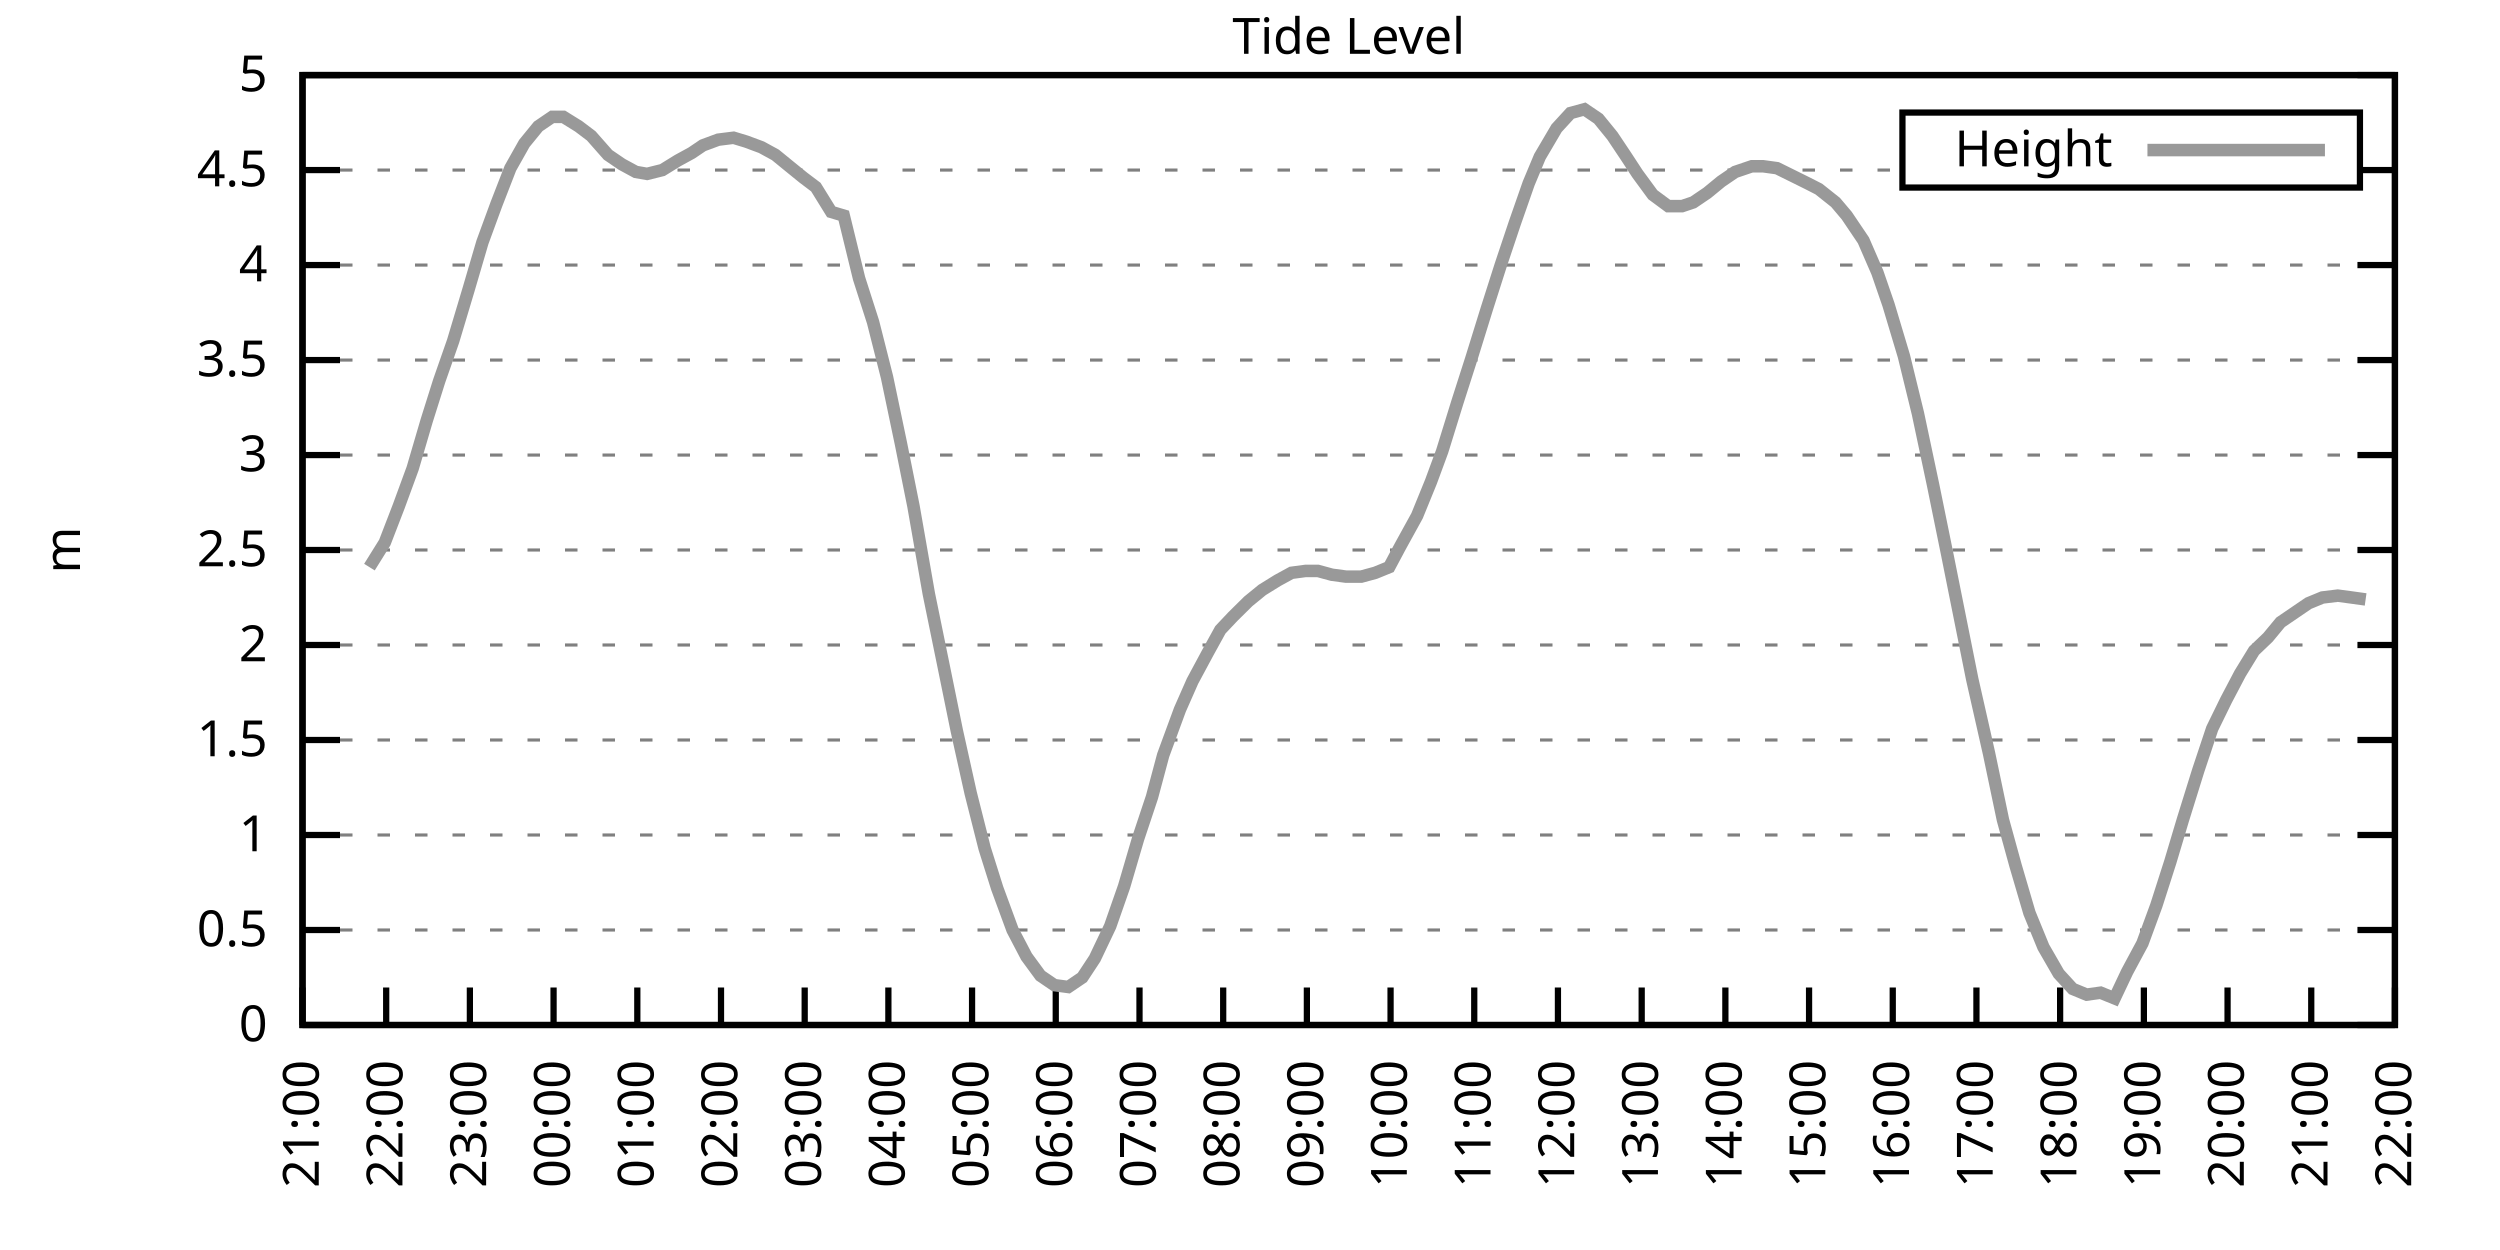
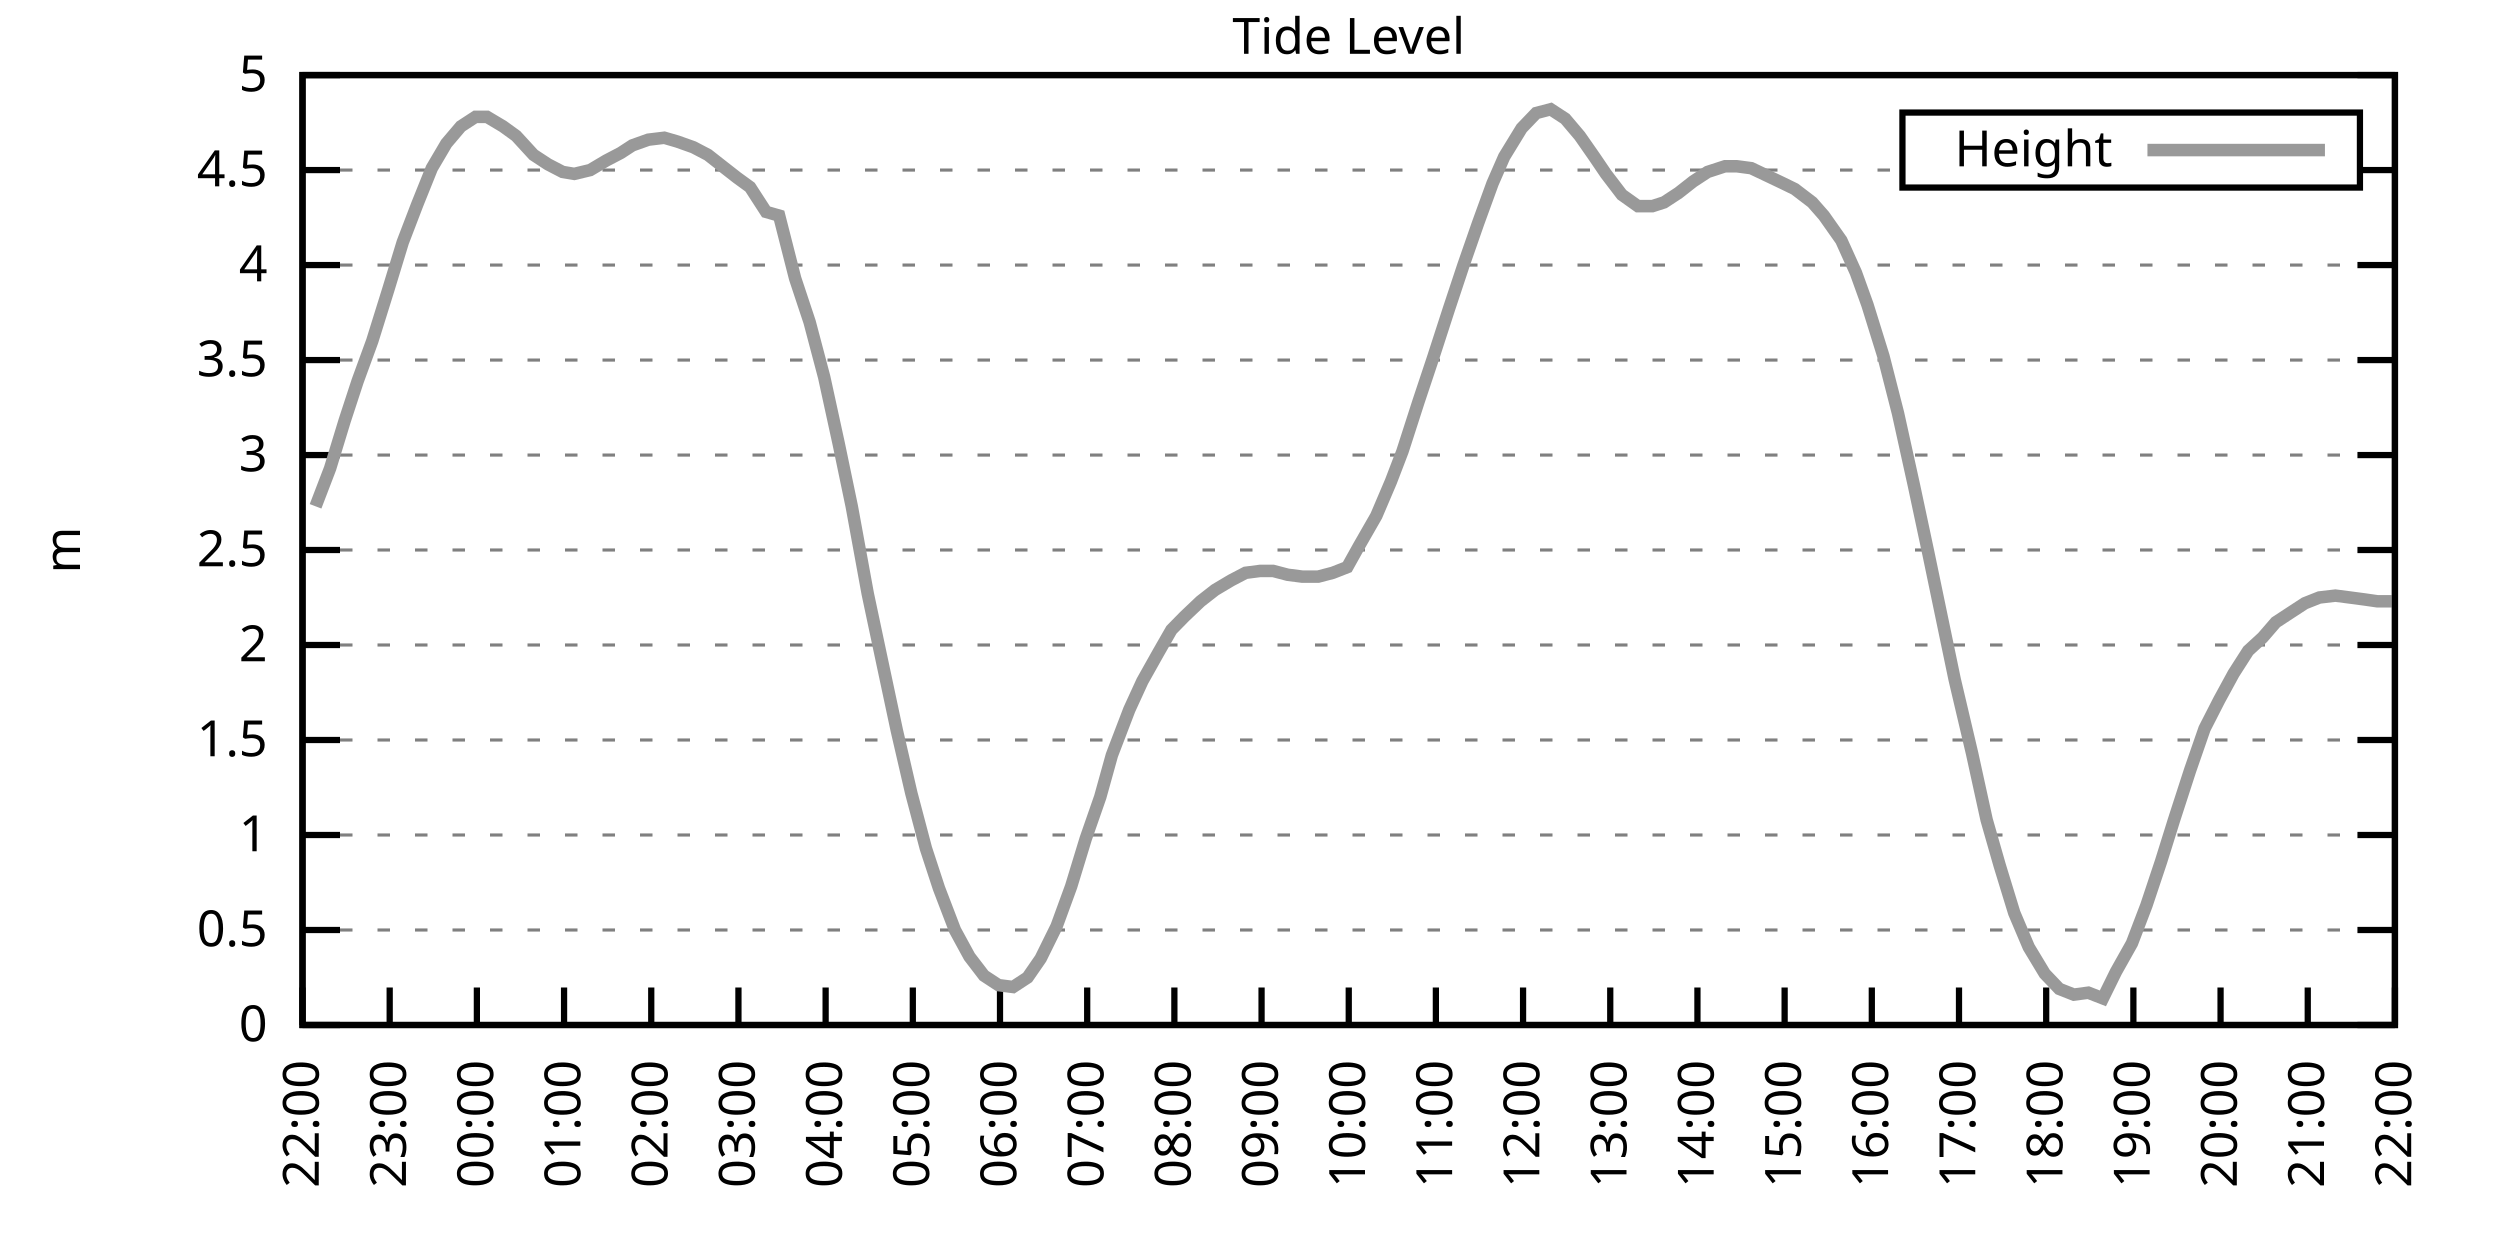
<svg xmlns="http://www.w3.org/2000/svg" xmlns:xlink="http://www.w3.org/1999/xlink" width="400" height="200" viewBox="0 0 400 200">
  <g id="gnuplot_canvas">
    <rect x="0" y="0" width="400" height="200" fill="none" />
    <defs>
      <circle id="gpDot" r="0.5" stroke-width="0.5" stroke="currentColor" />
      <path id="gpPt0" stroke-width="0.333" stroke="currentColor" d="M-1,0 h2 M0,-1 v2" />
      <path id="gpPt1" stroke-width="0.333" stroke="currentColor" d="M-1,-1 L1,1 M1,-1 L-1,1" />
      <path id="gpPt2" stroke-width="0.333" stroke="currentColor" d="M-1,0 L1,0 M0,-1 L0,1 M-1,-1 L1,1 M-1,1 L1,-1" />
      <rect id="gpPt3" stroke-width="0.333" stroke="currentColor" x="-1" y="-1" width="2" height="2" />
      <rect id="gpPt4" stroke-width="0.333" stroke="currentColor" fill="currentColor" x="-1" y="-1" width="2" height="2" />
      <circle id="gpPt5" stroke-width="0.333" stroke="currentColor" cx="0" cy="0" r="1" />
      <use xlink:href="#gpPt5" id="gpPt6" fill="currentColor" stroke="none" />
      <path id="gpPt7" stroke-width="0.333" stroke="currentColor" d="M0,-1.33 L-1.33,0.67 L1.33,0.67 z" />
      <use xlink:href="#gpPt7" id="gpPt8" fill="currentColor" stroke="none" />
      <use xlink:href="#gpPt7" id="gpPt9" stroke="currentColor" transform="rotate(180)" />
      <use xlink:href="#gpPt9" id="gpPt10" fill="currentColor" stroke="none" />
      <use xlink:href="#gpPt3" id="gpPt11" stroke="currentColor" transform="rotate(45)" />
      <use xlink:href="#gpPt11" id="gpPt12" fill="currentColor" stroke="none" />
      <path id="gpPt13" stroke-width="0.333" stroke="currentColor" d="M0,1.330 L1.265,0.411 L0.782,-1.067 L-0.782,-1.076 L-1.265,0.411 z" />
      <use xlink:href="#gpPt13" id="gpPt14" fill="currentColor" stroke="none" />
      <filter id="textbox" filterUnits="objectBoundingBox" x="0" y="0" height="1" width="1">
        <feFlood flood-color="white" flood-opacity="1" result="bgnd" />
        <feComposite in="SourceGraphic" in2="bgnd" operator="atop" />
      </filter>
      <filter id="greybox" filterUnits="objectBoundingBox" x="0" y="0" height="1" width="1">
        <feFlood flood-color="lightgrey" flood-opacity="1" result="grey" />
        <feComposite in="SourceGraphic" in2="grey" operator="atop" />
      </filter>
    </defs>
    <g fill="none" color="white" stroke="currentColor" stroke-width="1.00" stroke-linecap="butt" stroke-linejoin="miter">
</g>
    <g fill="none" color="black" stroke="currentColor" stroke-width="1.00" stroke-linecap="butt" stroke-linejoin="miter">
      <g stroke="none" shape-rendering="crispEdges">
        <polygon fill="rgb(255, 255, 255)" points="48.40,164.00 383.18,164.00 383.18,12.02 48.40,12.02 " />
      </g>
    </g>
    <g fill="none" color="black" stroke="currentColor" stroke-width="1.00" stroke-linecap="butt" stroke-linejoin="miter">
</g>
    <g fill="none" color="black" stroke="black" stroke-width="0.50" stroke-linecap="butt" stroke-linejoin="miter">
</g>
    <g fill="none" color="gray" stroke="currentColor" stroke-width="0.50" stroke-linecap="butt" stroke-linejoin="miter">
      <path stroke="gray" stroke-dasharray="2,4" class="gridline" d="M48.40,164.00 L383.19,164.00  " />
    </g>
    <g fill="none" color="gray" stroke="gray" stroke-width="1.00" stroke-linecap="butt" stroke-linejoin="miter">
</g>
    <g fill="none" color="black" stroke="currentColor" stroke-width="1.00" stroke-linecap="butt" stroke-linejoin="miter">
      <path stroke="black" d="M48.40,164.00 L54.40,164.00 M383.19,164.00 L377.19,164.00  " />
      <g transform="translate(42.80,166.60)" stroke="none" fill="black" font-family="Sans" font-size="8.00" text-anchor="end">
        <text>
          <tspan font-family="Sans"> 0</tspan>
        </text>
      </g>
    </g>
    <g fill="none" color="black" stroke="currentColor" stroke-width="1.00" stroke-linecap="butt" stroke-linejoin="miter">
</g>
    <g fill="none" color="black" stroke="black" stroke-width="0.50" stroke-linecap="butt" stroke-linejoin="miter">
</g>
    <g fill="none" color="gray" stroke="currentColor" stroke-width="0.50" stroke-linecap="butt" stroke-linejoin="miter">
      <path stroke="gray" stroke-dasharray="2,4" class="gridline" d="M48.40,148.80 L383.19,148.80  " />
    </g>
    <g fill="none" color="gray" stroke="gray" stroke-width="1.00" stroke-linecap="butt" stroke-linejoin="miter">
</g>
    <g fill="none" color="black" stroke="currentColor" stroke-width="1.00" stroke-linecap="butt" stroke-linejoin="miter">
      <path stroke="black" d="M48.40,148.80 L54.40,148.80 M383.19,148.80 L377.19,148.80  " />
      <g transform="translate(42.80,151.40)" stroke="none" fill="black" font-family="Sans" font-size="8.00" text-anchor="end">
        <text>
          <tspan font-family="Sans"> 0.5</tspan>
        </text>
      </g>
    </g>
    <g fill="none" color="black" stroke="currentColor" stroke-width="1.00" stroke-linecap="butt" stroke-linejoin="miter">
</g>
    <g fill="none" color="black" stroke="black" stroke-width="0.50" stroke-linecap="butt" stroke-linejoin="miter">
</g>
    <g fill="none" color="gray" stroke="currentColor" stroke-width="0.50" stroke-linecap="butt" stroke-linejoin="miter">
      <path stroke="gray" stroke-dasharray="2,4" class="gridline" d="M48.40,133.60 L383.19,133.60  " />
    </g>
    <g fill="none" color="gray" stroke="gray" stroke-width="1.00" stroke-linecap="butt" stroke-linejoin="miter">
</g>
    <g fill="none" color="black" stroke="currentColor" stroke-width="1.00" stroke-linecap="butt" stroke-linejoin="miter">
      <path stroke="black" d="M48.40,133.60 L54.40,133.60 M383.19,133.60 L377.19,133.60  " />
      <g transform="translate(42.80,136.20)" stroke="none" fill="black" font-family="Sans" font-size="8.00" text-anchor="end">
        <text>
          <tspan font-family="Sans"> 1</tspan>
        </text>
      </g>
    </g>
    <g fill="none" color="black" stroke="currentColor" stroke-width="1.00" stroke-linecap="butt" stroke-linejoin="miter">
</g>
    <g fill="none" color="black" stroke="black" stroke-width="0.50" stroke-linecap="butt" stroke-linejoin="miter">
</g>
    <g fill="none" color="gray" stroke="currentColor" stroke-width="0.50" stroke-linecap="butt" stroke-linejoin="miter">
      <path stroke="gray" stroke-dasharray="2,4" class="gridline" d="M48.40,118.40 L383.19,118.40  " />
    </g>
    <g fill="none" color="gray" stroke="gray" stroke-width="1.00" stroke-linecap="butt" stroke-linejoin="miter">
</g>
    <g fill="none" color="black" stroke="currentColor" stroke-width="1.00" stroke-linecap="butt" stroke-linejoin="miter">
      <path stroke="black" d="M48.40,118.40 L54.40,118.40 M383.19,118.40 L377.19,118.40  " />
      <g transform="translate(42.80,121.00)" stroke="none" fill="black" font-family="Sans" font-size="8.00" text-anchor="end">
        <text>
          <tspan font-family="Sans"> 1.5</tspan>
        </text>
      </g>
    </g>
    <g fill="none" color="black" stroke="currentColor" stroke-width="1.00" stroke-linecap="butt" stroke-linejoin="miter">
</g>
    <g fill="none" color="black" stroke="black" stroke-width="0.50" stroke-linecap="butt" stroke-linejoin="miter">
</g>
    <g fill="none" color="gray" stroke="currentColor" stroke-width="0.50" stroke-linecap="butt" stroke-linejoin="miter">
      <path stroke="gray" stroke-dasharray="2,4" class="gridline" d="M48.40,103.20 L383.19,103.20  " />
    </g>
    <g fill="none" color="gray" stroke="gray" stroke-width="1.00" stroke-linecap="butt" stroke-linejoin="miter">
</g>
    <g fill="none" color="black" stroke="currentColor" stroke-width="1.00" stroke-linecap="butt" stroke-linejoin="miter">
      <path stroke="black" d="M48.40,103.20 L54.40,103.20 M383.19,103.20 L377.19,103.20  " />
      <g transform="translate(42.80,105.80)" stroke="none" fill="black" font-family="Sans" font-size="8.00" text-anchor="end">
        <text>
          <tspan font-family="Sans"> 2</tspan>
        </text>
      </g>
    </g>
    <g fill="none" color="black" stroke="currentColor" stroke-width="1.00" stroke-linecap="butt" stroke-linejoin="miter">
</g>
    <g fill="none" color="black" stroke="black" stroke-width="0.50" stroke-linecap="butt" stroke-linejoin="miter">
</g>
    <g fill="none" color="gray" stroke="currentColor" stroke-width="0.50" stroke-linecap="butt" stroke-linejoin="miter">
      <path stroke="gray" stroke-dasharray="2,4" class="gridline" d="M48.40,88.00 L383.19,88.00  " />
    </g>
    <g fill="none" color="gray" stroke="gray" stroke-width="1.00" stroke-linecap="butt" stroke-linejoin="miter">
</g>
    <g fill="none" color="black" stroke="currentColor" stroke-width="1.00" stroke-linecap="butt" stroke-linejoin="miter">
      <path stroke="black" d="M48.40,88.00 L54.40,88.00 M383.19,88.00 L377.19,88.00  " />
      <g transform="translate(42.80,90.60)" stroke="none" fill="black" font-family="Sans" font-size="8.00" text-anchor="end">
        <text>
          <tspan font-family="Sans"> 2.5</tspan>
        </text>
      </g>
    </g>
    <g fill="none" color="black" stroke="currentColor" stroke-width="1.00" stroke-linecap="butt" stroke-linejoin="miter">
</g>
    <g fill="none" color="black" stroke="black" stroke-width="0.50" stroke-linecap="butt" stroke-linejoin="miter">
</g>
    <g fill="none" color="gray" stroke="currentColor" stroke-width="0.50" stroke-linecap="butt" stroke-linejoin="miter">
      <path stroke="gray" stroke-dasharray="2,4" class="gridline" d="M48.40,72.81 L383.19,72.81  " />
    </g>
    <g fill="none" color="gray" stroke="gray" stroke-width="1.00" stroke-linecap="butt" stroke-linejoin="miter">
</g>
    <g fill="none" color="black" stroke="currentColor" stroke-width="1.00" stroke-linecap="butt" stroke-linejoin="miter">
      <path stroke="black" d="M48.40,72.81 L54.40,72.81 M383.19,72.81 L377.19,72.81  " />
      <g transform="translate(42.80,75.41)" stroke="none" fill="black" font-family="Sans" font-size="8.00" text-anchor="end">
        <text>
          <tspan font-family="Sans"> 3</tspan>
        </text>
      </g>
    </g>
    <g fill="none" color="black" stroke="currentColor" stroke-width="1.00" stroke-linecap="butt" stroke-linejoin="miter">
</g>
    <g fill="none" color="black" stroke="black" stroke-width="0.50" stroke-linecap="butt" stroke-linejoin="miter">
</g>
    <g fill="none" color="gray" stroke="currentColor" stroke-width="0.50" stroke-linecap="butt" stroke-linejoin="miter">
      <path stroke="gray" stroke-dasharray="2,4" class="gridline" d="M48.40,57.61 L383.19,57.61  " />
    </g>
    <g fill="none" color="gray" stroke="gray" stroke-width="1.00" stroke-linecap="butt" stroke-linejoin="miter">
</g>
    <g fill="none" color="black" stroke="currentColor" stroke-width="1.00" stroke-linecap="butt" stroke-linejoin="miter">
      <path stroke="black" d="M48.40,57.61 L54.40,57.61 M383.19,57.61 L377.19,57.61  " />
      <g transform="translate(42.80,60.21)" stroke="none" fill="black" font-family="Sans" font-size="8.00" text-anchor="end">
        <text>
          <tspan font-family="Sans"> 3.5</tspan>
        </text>
      </g>
    </g>
    <g fill="none" color="black" stroke="currentColor" stroke-width="1.00" stroke-linecap="butt" stroke-linejoin="miter">
</g>
    <g fill="none" color="black" stroke="black" stroke-width="0.50" stroke-linecap="butt" stroke-linejoin="miter">
</g>
    <g fill="none" color="gray" stroke="currentColor" stroke-width="0.50" stroke-linecap="butt" stroke-linejoin="miter">
      <path stroke="gray" stroke-dasharray="2,4" class="gridline" d="M48.40,42.41 L383.19,42.41  " />
    </g>
    <g fill="none" color="gray" stroke="gray" stroke-width="1.00" stroke-linecap="butt" stroke-linejoin="miter">
</g>
    <g fill="none" color="black" stroke="currentColor" stroke-width="1.00" stroke-linecap="butt" stroke-linejoin="miter">
      <path stroke="black" d="M48.40,42.41 L54.40,42.41 M383.19,42.41 L377.19,42.41  " />
      <g transform="translate(42.80,45.01)" stroke="none" fill="black" font-family="Sans" font-size="8.00" text-anchor="end">
        <text>
          <tspan font-family="Sans"> 4</tspan>
        </text>
      </g>
    </g>
    <g fill="none" color="black" stroke="currentColor" stroke-width="1.00" stroke-linecap="butt" stroke-linejoin="miter">
</g>
    <g fill="none" color="black" stroke="black" stroke-width="0.50" stroke-linecap="butt" stroke-linejoin="miter">
</g>
    <g fill="none" color="gray" stroke="currentColor" stroke-width="0.50" stroke-linecap="butt" stroke-linejoin="miter">
      <path stroke="gray" stroke-dasharray="2,4" class="gridline" d="M48.40,27.21 L304.39,27.21 M377.59,27.21 L383.19,27.21  " />
    </g>
    <g fill="none" color="gray" stroke="gray" stroke-width="1.00" stroke-linecap="butt" stroke-linejoin="miter">
</g>
    <g fill="none" color="black" stroke="currentColor" stroke-width="1.00" stroke-linecap="butt" stroke-linejoin="miter">
      <path stroke="black" d="M48.40,27.21 L54.40,27.21 M383.19,27.21 L377.19,27.21  " />
      <g transform="translate(42.80,29.81)" stroke="none" fill="black" font-family="Sans" font-size="8.00" text-anchor="end">
        <text>
          <tspan font-family="Sans"> 4.5</tspan>
        </text>
      </g>
    </g>
    <g fill="none" color="black" stroke="currentColor" stroke-width="1.00" stroke-linecap="butt" stroke-linejoin="miter">
</g>
    <g fill="none" color="black" stroke="black" stroke-width="0.50" stroke-linecap="butt" stroke-linejoin="miter">
</g>
    <g fill="none" color="gray" stroke="currentColor" stroke-width="0.50" stroke-linecap="butt" stroke-linejoin="miter">
      <path stroke="gray" stroke-dasharray="2,4" class="gridline" d="M48.40,12.01 L383.19,12.01  " />
    </g>
    <g fill="none" color="gray" stroke="gray" stroke-width="1.00" stroke-linecap="butt" stroke-linejoin="miter">
</g>
    <g fill="none" color="black" stroke="currentColor" stroke-width="1.00" stroke-linecap="butt" stroke-linejoin="miter">
      <path stroke="black" d="M48.40,12.01 L54.40,12.01 M383.19,12.01 L377.19,12.01  " />
      <g transform="translate(42.80,14.61)" stroke="none" fill="black" font-family="Sans" font-size="8.00" text-anchor="end">
        <text>
          <tspan font-family="Sans"> 5</tspan>
        </text>
      </g>
    </g>
    <g fill="none" color="black" stroke="currentColor" stroke-width="1.00" stroke-linecap="butt" stroke-linejoin="miter">
      <path stroke="black" d="M48.40,164.00 L48.40,158.00  " />
      <g transform="translate(51.00,169.60) rotate(270.00)" stroke="none" fill="black" font-family="Sans" font-size="8.00" text-anchor="end">
        <text>
-           <tspan font-family="Sans">21:00</tspan>
-         </text>
-       </g>
-     </g>
-     <g fill="none" color="black" stroke="currentColor" stroke-width="1.00" stroke-linecap="butt" stroke-linejoin="miter">
-       <path stroke="black" d="M61.79,164.00 L61.79,158.00  " />
-       <g transform="translate(64.39,169.60) rotate(270.00)" stroke="none" fill="black" font-family="Sans" font-size="8.00" text-anchor="end">
-         <text>
          <tspan font-family="Sans">22:00</tspan>
        </text>
      </g>
    </g>
    <g fill="none" color="black" stroke="currentColor" stroke-width="1.00" stroke-linecap="butt" stroke-linejoin="miter">
-       <path stroke="black" d="M75.18,164.00 L75.18,158.00  " />
-       <g transform="translate(77.78,169.60) rotate(270.00)" stroke="none" fill="black" font-family="Sans" font-size="8.00" text-anchor="end">
+       <path stroke="black" d="M62.35,164.00 L62.35,158.00  " />
+       <g transform="translate(64.95,169.60) rotate(270.00)" stroke="none" fill="black" font-family="Sans" font-size="8.00" text-anchor="end">
        <text>
          <tspan font-family="Sans">23:00</tspan>
        </text>
      </g>
    </g>
    <g fill="none" color="black" stroke="currentColor" stroke-width="1.00" stroke-linecap="butt" stroke-linejoin="miter">
-       <path stroke="black" d="M88.57,164.00 L88.57,158.00  " />
-       <g transform="translate(91.17,169.60) rotate(270.00)" stroke="none" fill="black" font-family="Sans" font-size="8.00" text-anchor="end">
+       <path stroke="black" d="M76.30,164.00 L76.30,158.00  " />
+       <g transform="translate(78.90,169.60) rotate(270.00)" stroke="none" fill="black" font-family="Sans" font-size="8.00" text-anchor="end">
        <text>
          <tspan font-family="Sans">00:00</tspan>
        </text>
      </g>
    </g>
    <g fill="none" color="black" stroke="currentColor" stroke-width="1.00" stroke-linecap="butt" stroke-linejoin="miter">
-       <path stroke="black" d="M101.97,164.00 L101.97,158.00  " />
-       <g transform="translate(104.57,169.60) rotate(270.00)" stroke="none" fill="black" font-family="Sans" font-size="8.00" text-anchor="end">
+       <path stroke="black" d="M90.25,164.00 L90.25,158.00  " />
+       <g transform="translate(92.85,169.60) rotate(270.00)" stroke="none" fill="black" font-family="Sans" font-size="8.00" text-anchor="end">
        <text>
          <tspan font-family="Sans">01:00</tspan>
        </text>
      </g>
    </g>
    <g fill="none" color="black" stroke="currentColor" stroke-width="1.00" stroke-linecap="butt" stroke-linejoin="miter">
-       <path stroke="black" d="M115.36,164.00 L115.36,158.00  " />
-       <g transform="translate(117.96,169.60) rotate(270.00)" stroke="none" fill="black" font-family="Sans" font-size="8.00" text-anchor="end">
+       <path stroke="black" d="M104.20,164.00 L104.20,158.00  " />
+       <g transform="translate(106.80,169.60) rotate(270.00)" stroke="none" fill="black" font-family="Sans" font-size="8.00" text-anchor="end">
        <text>
          <tspan font-family="Sans">02:00</tspan>
        </text>
      </g>
    </g>
    <g fill="none" color="black" stroke="currentColor" stroke-width="1.00" stroke-linecap="butt" stroke-linejoin="miter">
-       <path stroke="black" d="M128.75,164.00 L128.75,158.00  " />
-       <g transform="translate(131.35,169.60) rotate(270.00)" stroke="none" fill="black" font-family="Sans" font-size="8.00" text-anchor="end">
+       <path stroke="black" d="M118.15,164.00 L118.15,158.00  " />
+       <g transform="translate(120.75,169.60) rotate(270.00)" stroke="none" fill="black" font-family="Sans" font-size="8.00" text-anchor="end">
        <text>
          <tspan font-family="Sans">03:00</tspan>
        </text>
      </g>
    </g>
    <g fill="none" color="black" stroke="currentColor" stroke-width="1.00" stroke-linecap="butt" stroke-linejoin="miter">
-       <path stroke="black" d="M142.14,164.00 L142.14,158.00  " />
-       <g transform="translate(144.74,169.60) rotate(270.00)" stroke="none" fill="black" font-family="Sans" font-size="8.00" text-anchor="end">
+       <path stroke="black" d="M132.10,164.00 L132.10,158.00  " />
+       <g transform="translate(134.70,169.60) rotate(270.00)" stroke="none" fill="black" font-family="Sans" font-size="8.00" text-anchor="end">
        <text>
          <tspan font-family="Sans">04:00</tspan>
        </text>
      </g>
    </g>
    <g fill="none" color="black" stroke="currentColor" stroke-width="1.00" stroke-linecap="butt" stroke-linejoin="miter">
-       <path stroke="black" d="M155.53,164.00 L155.53,158.00  " />
-       <g transform="translate(158.13,169.60) rotate(270.00)" stroke="none" fill="black" font-family="Sans" font-size="8.00" text-anchor="end">
+       <path stroke="black" d="M146.05,164.00 L146.05,158.00  " />
+       <g transform="translate(148.65,169.60) rotate(270.00)" stroke="none" fill="black" font-family="Sans" font-size="8.00" text-anchor="end">
        <text>
          <tspan font-family="Sans">05:00</tspan>
        </text>
      </g>
    </g>
    <g fill="none" color="black" stroke="currentColor" stroke-width="1.00" stroke-linecap="butt" stroke-linejoin="miter">
-       <path stroke="black" d="M168.92,164.00 L168.92,158.00  " />
-       <g transform="translate(171.52,169.60) rotate(270.00)" stroke="none" fill="black" font-family="Sans" font-size="8.00" text-anchor="end">
+       <path stroke="black" d="M160.00,164.00 L160.00,158.00  " />
+       <g transform="translate(162.60,169.60) rotate(270.00)" stroke="none" fill="black" font-family="Sans" font-size="8.00" text-anchor="end">
        <text>
          <tspan font-family="Sans">06:00</tspan>
        </text>
      </g>
    </g>
    <g fill="none" color="black" stroke="currentColor" stroke-width="1.00" stroke-linecap="butt" stroke-linejoin="miter">
-       <path stroke="black" d="M182.32,164.00 L182.32,158.00  " />
-       <g transform="translate(184.92,169.60) rotate(270.00)" stroke="none" fill="black" font-family="Sans" font-size="8.00" text-anchor="end">
+       <path stroke="black" d="M173.95,164.00 L173.95,158.00  " />
+       <g transform="translate(176.55,169.60) rotate(270.00)" stroke="none" fill="black" font-family="Sans" font-size="8.00" text-anchor="end">
        <text>
          <tspan font-family="Sans">07:00</tspan>
        </text>
      </g>
    </g>
    <g fill="none" color="black" stroke="currentColor" stroke-width="1.00" stroke-linecap="butt" stroke-linejoin="miter">
-       <path stroke="black" d="M195.71,164.00 L195.71,158.00  " />
-       <g transform="translate(198.31,169.60) rotate(270.00)" stroke="none" fill="black" font-family="Sans" font-size="8.00" text-anchor="end">
+       <path stroke="black" d="M187.90,164.00 L187.90,158.00  " />
+       <g transform="translate(190.50,169.60) rotate(270.00)" stroke="none" fill="black" font-family="Sans" font-size="8.00" text-anchor="end">
        <text>
          <tspan font-family="Sans">08:00</tspan>
        </text>
      </g>
    </g>
    <g fill="none" color="black" stroke="currentColor" stroke-width="1.00" stroke-linecap="butt" stroke-linejoin="miter">
-       <path stroke="black" d="M209.10,164.00 L209.10,158.00  " />
-       <g transform="translate(211.70,169.60) rotate(270.00)" stroke="none" fill="black" font-family="Sans" font-size="8.00" text-anchor="end">
+       <path stroke="black" d="M201.85,164.00 L201.85,158.00  " />
+       <g transform="translate(204.45,169.60) rotate(270.00)" stroke="none" fill="black" font-family="Sans" font-size="8.00" text-anchor="end">
        <text>
          <tspan font-family="Sans">09:00</tspan>
        </text>
      </g>
    </g>
    <g fill="none" color="black" stroke="currentColor" stroke-width="1.00" stroke-linecap="butt" stroke-linejoin="miter">
-       <path stroke="black" d="M222.49,164.00 L222.49,158.00  " />
-       <g transform="translate(225.09,169.60) rotate(270.00)" stroke="none" fill="black" font-family="Sans" font-size="8.00" text-anchor="end">
+       <path stroke="black" d="M215.80,164.00 L215.80,158.00  " />
+       <g transform="translate(218.40,169.60) rotate(270.00)" stroke="none" fill="black" font-family="Sans" font-size="8.00" text-anchor="end">
        <text>
          <tspan font-family="Sans">10:00</tspan>
        </text>
      </g>
    </g>
    <g fill="none" color="black" stroke="currentColor" stroke-width="1.00" stroke-linecap="butt" stroke-linejoin="miter">
-       <path stroke="black" d="M235.88,164.00 L235.88,158.00  " />
-       <g transform="translate(238.48,169.60) rotate(270.00)" stroke="none" fill="black" font-family="Sans" font-size="8.00" text-anchor="end">
+       <path stroke="black" d="M229.74,164.00 L229.74,158.00  " />
+       <g transform="translate(232.34,169.60) rotate(270.00)" stroke="none" fill="black" font-family="Sans" font-size="8.00" text-anchor="end">
        <text>
          <tspan font-family="Sans">11:00</tspan>
        </text>
      </g>
    </g>
    <g fill="none" color="black" stroke="currentColor" stroke-width="1.00" stroke-linecap="butt" stroke-linejoin="miter">
-       <path stroke="black" d="M249.27,164.00 L249.27,158.00  " />
-       <g transform="translate(251.87,169.60) rotate(270.00)" stroke="none" fill="black" font-family="Sans" font-size="8.00" text-anchor="end">
+       <path stroke="black" d="M243.69,164.00 L243.69,158.00  " />
+       <g transform="translate(246.29,169.60) rotate(270.00)" stroke="none" fill="black" font-family="Sans" font-size="8.00" text-anchor="end">
        <text>
          <tspan font-family="Sans">12:00</tspan>
        </text>
      </g>
    </g>
    <g fill="none" color="black" stroke="currentColor" stroke-width="1.00" stroke-linecap="butt" stroke-linejoin="miter">
-       <path stroke="black" d="M262.67,164.00 L262.67,158.00  " />
-       <g transform="translate(265.27,169.60) rotate(270.00)" stroke="none" fill="black" font-family="Sans" font-size="8.00" text-anchor="end">
+       <path stroke="black" d="M257.64,164.00 L257.64,158.00  " />
+       <g transform="translate(260.24,169.60) rotate(270.00)" stroke="none" fill="black" font-family="Sans" font-size="8.00" text-anchor="end">
        <text>
          <tspan font-family="Sans">13:00</tspan>
        </text>
      </g>
    </g>
    <g fill="none" color="black" stroke="currentColor" stroke-width="1.00" stroke-linecap="butt" stroke-linejoin="miter">
-       <path stroke="black" d="M276.06,164.00 L276.06,158.00  " />
-       <g transform="translate(278.66,169.60) rotate(270.00)" stroke="none" fill="black" font-family="Sans" font-size="8.00" text-anchor="end">
+       <path stroke="black" d="M271.59,164.00 L271.59,158.00  " />
+       <g transform="translate(274.19,169.60) rotate(270.00)" stroke="none" fill="black" font-family="Sans" font-size="8.00" text-anchor="end">
        <text>
          <tspan font-family="Sans">14:00</tspan>
        </text>
      </g>
    </g>
    <g fill="none" color="black" stroke="currentColor" stroke-width="1.00" stroke-linecap="butt" stroke-linejoin="miter">
-       <path stroke="black" d="M289.45,164.00 L289.45,158.00  " />
-       <g transform="translate(292.05,169.60) rotate(270.00)" stroke="none" fill="black" font-family="Sans" font-size="8.00" text-anchor="end">
+       <path stroke="black" d="M285.54,164.00 L285.54,158.00  " />
+       <g transform="translate(288.14,169.60) rotate(270.00)" stroke="none" fill="black" font-family="Sans" font-size="8.00" text-anchor="end">
        <text>
          <tspan font-family="Sans">15:00</tspan>
        </text>
      </g>
    </g>
    <g fill="none" color="black" stroke="currentColor" stroke-width="1.00" stroke-linecap="butt" stroke-linejoin="miter">
-       <path stroke="black" d="M302.84,164.00 L302.84,158.00  " />
-       <g transform="translate(305.44,169.60) rotate(270.00)" stroke="none" fill="black" font-family="Sans" font-size="8.00" text-anchor="end">
+       <path stroke="black" d="M299.49,164.00 L299.49,158.00  " />
+       <g transform="translate(302.09,169.60) rotate(270.00)" stroke="none" fill="black" font-family="Sans" font-size="8.00" text-anchor="end">
        <text>
          <tspan font-family="Sans">16:00</tspan>
        </text>
      </g>
    </g>
    <g fill="none" color="black" stroke="currentColor" stroke-width="1.00" stroke-linecap="butt" stroke-linejoin="miter">
-       <path stroke="black" d="M316.23,164.00 L316.23,158.00  " />
-       <g transform="translate(318.83,169.60) rotate(270.00)" stroke="none" fill="black" font-family="Sans" font-size="8.00" text-anchor="end">
+       <path stroke="black" d="M313.44,164.00 L313.44,158.00  " />
+       <g transform="translate(316.04,169.60) rotate(270.00)" stroke="none" fill="black" font-family="Sans" font-size="8.00" text-anchor="end">
        <text>
          <tspan font-family="Sans">17:00</tspan>
        </text>
      </g>
    </g>
    <g fill="none" color="black" stroke="currentColor" stroke-width="1.00" stroke-linecap="butt" stroke-linejoin="miter">
-       <path stroke="black" d="M329.62,164.00 L329.62,158.00  " />
-       <g transform="translate(332.22,169.60) rotate(270.00)" stroke="none" fill="black" font-family="Sans" font-size="8.00" text-anchor="end">
+       <path stroke="black" d="M327.39,164.00 L327.39,158.00  " />
+       <g transform="translate(329.99,169.60) rotate(270.00)" stroke="none" fill="black" font-family="Sans" font-size="8.00" text-anchor="end">
        <text>
          <tspan font-family="Sans">18:00</tspan>
        </text>
      </g>
    </g>
    <g fill="none" color="black" stroke="currentColor" stroke-width="1.00" stroke-linecap="butt" stroke-linejoin="miter">
-       <path stroke="black" d="M343.02,164.00 L343.02,158.00  " />
-       <g transform="translate(345.62,169.60) rotate(270.00)" stroke="none" fill="black" font-family="Sans" font-size="8.00" text-anchor="end">
+       <path stroke="black" d="M341.34,164.00 L341.34,158.00  " />
+       <g transform="translate(343.94,169.60) rotate(270.00)" stroke="none" fill="black" font-family="Sans" font-size="8.00" text-anchor="end">
        <text>
          <tspan font-family="Sans">19:00</tspan>
        </text>
      </g>
    </g>
    <g fill="none" color="black" stroke="currentColor" stroke-width="1.00" stroke-linecap="butt" stroke-linejoin="miter">
-       <path stroke="black" d="M356.41,164.00 L356.41,158.00  " />
-       <g transform="translate(359.01,169.60) rotate(270.00)" stroke="none" fill="black" font-family="Sans" font-size="8.00" text-anchor="end">
+       <path stroke="black" d="M355.29,164.00 L355.29,158.00  " />
+       <g transform="translate(357.89,169.60) rotate(270.00)" stroke="none" fill="black" font-family="Sans" font-size="8.00" text-anchor="end">
        <text>
          <tspan font-family="Sans">20:00</tspan>
        </text>
      </g>
    </g>
    <g fill="none" color="black" stroke="currentColor" stroke-width="1.00" stroke-linecap="butt" stroke-linejoin="miter">
-       <path stroke="black" d="M369.80,164.00 L369.80,158.00  " />
-       <g transform="translate(372.40,169.60) rotate(270.00)" stroke="none" fill="black" font-family="Sans" font-size="8.00" text-anchor="end">
+       <path stroke="black" d="M369.24,164.00 L369.24,158.00  " />
+       <g transform="translate(371.84,169.60) rotate(270.00)" stroke="none" fill="black" font-family="Sans" font-size="8.00" text-anchor="end">
        <text>
          <tspan font-family="Sans">21:00</tspan>
        </text>
      </g>
    </g>
    <g fill="none" color="black" stroke="currentColor" stroke-width="1.00" stroke-linecap="butt" stroke-linejoin="miter">
      <path stroke="black" d="M383.19,164.00 L383.19,158.00  " />
      <g transform="translate(385.79,169.60) rotate(270.00)" stroke="none" fill="black" font-family="Sans" font-size="8.00" text-anchor="end">
        <text>
          <tspan font-family="Sans">22:00</tspan>
        </text>
      </g>
    </g>
    <g fill="none" color="black" stroke="currentColor" stroke-width="1.00" stroke-linecap="butt" stroke-linejoin="miter">
</g>
    <g fill="none" color="black" stroke="currentColor" stroke-width="1.00" stroke-linecap="butt" stroke-linejoin="miter">
      <path stroke="black" d="M48.40,12.01 L48.40,164.00 L383.19,164.00 L383.19,12.01 L48.40,12.01 Z  " />
    </g>
    <g fill="none" color="black" stroke="currentColor" stroke-width="1.00" stroke-linecap="butt" stroke-linejoin="miter">
</g>
    <g fill="none" color="black" stroke="currentColor" stroke-width="1.00" stroke-linecap="butt" stroke-linejoin="miter">
      <path stroke="black" d="M304.39,30.01 L304.39,18.01 L377.59,18.01 L377.59,30.01 L304.39,30.01 Z  " />
    </g>
    <g id="Tide_level_plot_1">
      <g fill="none" color="white" stroke="black" stroke-width="2.00" stroke-linecap="butt" stroke-linejoin="miter">
</g>
      <g fill="none" color="black" stroke="currentColor" stroke-width="2.00" stroke-linecap="butt" stroke-linejoin="miter">
        <g transform="translate(337.99,26.61)" stroke="none" fill="black" font-family="Sans" font-size="8.00" text-anchor="end">
          <text>
            <tspan font-family="Sans">Height</tspan>
          </text>
        </g>
      </g>
      <g fill="none" color="black" stroke="currentColor" stroke-width="2.00" stroke-linecap="butt" stroke-linejoin="miter">
-         <path stroke="rgb(153, 153, 153)" d="M343.59,24.01 L371.99,24.01 M59.11,90.74 L61.57,86.79 L63.80,81.01 L66.03,74.93 L68.26,67.33 L70.27,60.95   L72.50,54.57 L74.96,46.36 L77.19,38.76 L79.42,32.68 L81.66,26.91 L83.89,22.95 L86.12,20.22 L88.35,18.70   L90.14,18.70 L92.59,20.22 L94.60,21.74 L97.28,24.78 L99.51,26.30 L101.74,27.51 L103.53,27.82 L105.98,27.21   L108.44,25.69 L110.67,24.47 L112.46,23.26 L114.91,22.35 L117.37,22.04 L119.38,22.65 L121.83,23.56 L124.06,24.78   L126.29,26.60 L128.53,28.42 L130.54,29.94 L132.99,33.90 L135.00,34.50 L137.45,44.54 L139.69,51.53 L141.92,60.34   L144.15,70.98 L146.16,81.01 L148.61,95.00 L150.85,105.94 L153.08,116.88 L155.31,126.91 L157.54,135.73 L159.55,142.11   L162.01,148.80 L164.24,153.06 L166.47,156.10 L168.70,157.62 L170.93,157.92 L173.17,156.40 L175.17,153.36 L177.63,148.19   L179.86,141.81 L182.09,134.21 L184.32,127.52 L186.11,120.83 L188.79,113.54 L190.80,108.98 L193.25,104.42 L195.26,100.77   L197.27,98.64 L199.73,96.21 L201.96,94.39 L204.41,92.87 L206.64,91.65 L208.88,91.35 L210.88,91.35 L213.12,91.96   L215.35,92.26 L217.80,92.26 L220.04,91.65 L222.27,90.74 L224.05,87.40 L226.73,82.53 L228.96,77.06 L230.75,72.20   L233.20,64.29 L235.44,57.30 L237.89,49.40 L240.12,42.41 L242.36,35.72 L244.59,29.34 L246.37,25.08 L249.05,20.52   L251.28,18.09 L253.51,17.48 L255.75,19.00 L257.98,21.74 L260.21,25.08 L262.00,27.82 L264.45,31.16 L266.91,32.98   L269.14,32.98 L270.92,32.38 L273.16,30.86 L275.39,29.03 L277.62,27.51 L280.30,26.60 L282.08,26.60 L284.32,26.91   L286.77,28.12 L289.23,29.34 L291.01,30.25 L293.69,32.38 L295.48,34.50 L298.15,38.46 L300.39,43.62 L302.17,48.79   L304.63,57.00 L306.86,66.12 L309.31,77.67 L311.54,88.61 L315.56,108.68 L318.24,120.53 L320.47,131.17 L322.48,138.47   L324.71,146.07 L326.95,151.54 L329.40,155.79 L331.63,158.22 L333.86,159.14 L336.10,158.83 L338.33,159.74 L340.34,155.49   L342.79,150.93 L345.02,144.85 L347.26,137.86 L349.26,131.17 L351.72,123.27 L353.95,116.58 L356.18,112.02 L358.42,107.76   L360.65,104.12 L362.88,101.99 L364.89,99.56 L367.12,98.04 L369.35,96.52 L371.58,95.60 L374.04,95.30 L376.27,95.60   L378.50,95.91  " />
+         <path stroke="rgb(153, 153, 153)" d="M343.59,24.01 L371.99,24.01 M50.49,81.01 L52.82,74.93 L55.14,67.33 L57.23,60.95 L59.56,54.57 L62.12,46.36   L64.44,38.76 L66.77,32.68 L69.09,26.91 L71.42,22.95 L73.74,20.22 L76.07,18.70 L77.93,18.70 L80.48,20.22   L82.58,21.74 L85.37,24.78 L87.69,26.30 L90.02,27.51 L91.88,27.82 L94.43,27.21 L96.99,25.69 L99.32,24.47   L101.18,23.26 L103.73,22.35 L106.29,22.04 L108.38,22.65 L110.94,23.56 L113.27,24.78 L115.59,26.60 L117.92,28.42   L120.01,29.94 L122.57,33.90 L124.66,34.50 L127.22,44.54 L129.54,51.53 L131.87,60.34 L134.19,70.98 L136.28,81.01   L138.84,95.00 L141.16,105.94 L143.49,116.88 L145.81,126.91 L148.14,135.73 L150.23,142.11 L152.79,148.80 L155.11,153.06   L157.44,156.10 L159.76,157.62 L162.09,157.92 L164.41,156.40 L166.51,153.36 L169.06,148.19 L171.39,141.81 L173.71,134.21   L176.04,127.52 L177.90,120.83 L180.69,113.54 L182.78,108.98 L185.34,104.42 L187.43,100.77 L189.52,98.64 L192.08,96.21   L194.41,94.39 L196.96,92.87 L199.29,91.65 L201.61,91.35 L203.71,91.35 L206.03,91.96 L208.36,92.26 L210.91,92.26   L213.24,91.65 L215.56,90.74 L217.42,87.40 L220.21,82.53 L222.54,77.06 L224.40,72.20 L226.95,64.29 L229.28,57.30   L231.84,49.40 L234.16,42.41 L236.49,35.72 L238.81,29.34 L240.67,25.08 L243.46,20.52 L245.79,18.09 L248.11,17.48   L250.44,19.00 L252.76,21.74 L255.09,25.08 L256.95,27.82 L259.50,31.16 L262.06,32.98 L264.39,32.98 L266.25,32.38   L268.57,30.86 L270.90,29.03 L273.22,27.51 L276.01,26.60 L277.87,26.60 L280.20,26.91 L282.75,28.12 L285.31,29.34   L287.17,30.25 L289.96,32.38 L291.82,34.50 L294.61,38.46 L296.94,43.62 L298.80,48.79 L301.35,57.00 L303.68,66.12   L306.23,77.67 L308.56,88.61 L312.74,108.68 L315.53,120.53 L317.86,131.17 L319.95,138.47 L322.28,146.07 L324.60,151.54   L327.16,155.79 L329.48,158.22 L331.81,159.14 L334.13,158.83 L336.46,159.74 L338.55,155.49 L341.11,150.93 L343.43,144.85   L345.76,137.86 L347.85,131.17 L350.41,123.27 L352.73,116.58 L355.06,112.02 L357.38,107.76 L359.71,104.12 L362.03,101.99   L364.13,99.56 L366.45,98.04 L368.78,96.52 L371.10,95.60 L373.66,95.30 L375.98,95.60 L378.31,95.91 L380.40,96.21   L382.96,96.21  " />
      </g>
    </g>
    <g fill="none" color="black" stroke="currentColor" stroke-width="2.00" stroke-linecap="butt" stroke-linejoin="miter">
</g>
    <g fill="none" color="black" stroke="black" stroke-width="1.00" stroke-linecap="butt" stroke-linejoin="miter">
</g>
    <g fill="none" color="black" stroke="currentColor" stroke-width="1.00" stroke-linecap="butt" stroke-linejoin="miter">
      <path stroke="black" d="M48.40,12.01 L48.40,164.00 L383.19,164.00 L383.19,12.01 L48.40,12.01 Z  " />
      <g transform="translate(12.80,88.01) rotate(270.00)" stroke="none" fill="black" font-family="Sans" font-size="8.00" text-anchor="middle">
        <text>
          <tspan font-family="Sans">m</tspan>
        </text>
      </g>
    </g>
    <g fill="none" color="black" stroke="currentColor" stroke-width="1.00" stroke-linecap="butt" stroke-linejoin="miter">
</g>
    <g fill="none" color="black" stroke="currentColor" stroke-width="1.00" stroke-linecap="butt" stroke-linejoin="miter">
      <g transform="translate(215.79,8.61)" stroke="none" fill="black" font-family="Sans" font-size="8.00" text-anchor="middle">
        <text>
          <tspan font-family="Sans">Tide Level</tspan>
        </text>
      </g>
    </g>
    <g fill="none" color="black" stroke="currentColor" stroke-width="1.00" stroke-linecap="butt" stroke-linejoin="miter">
</g>
  </g>
</svg>
